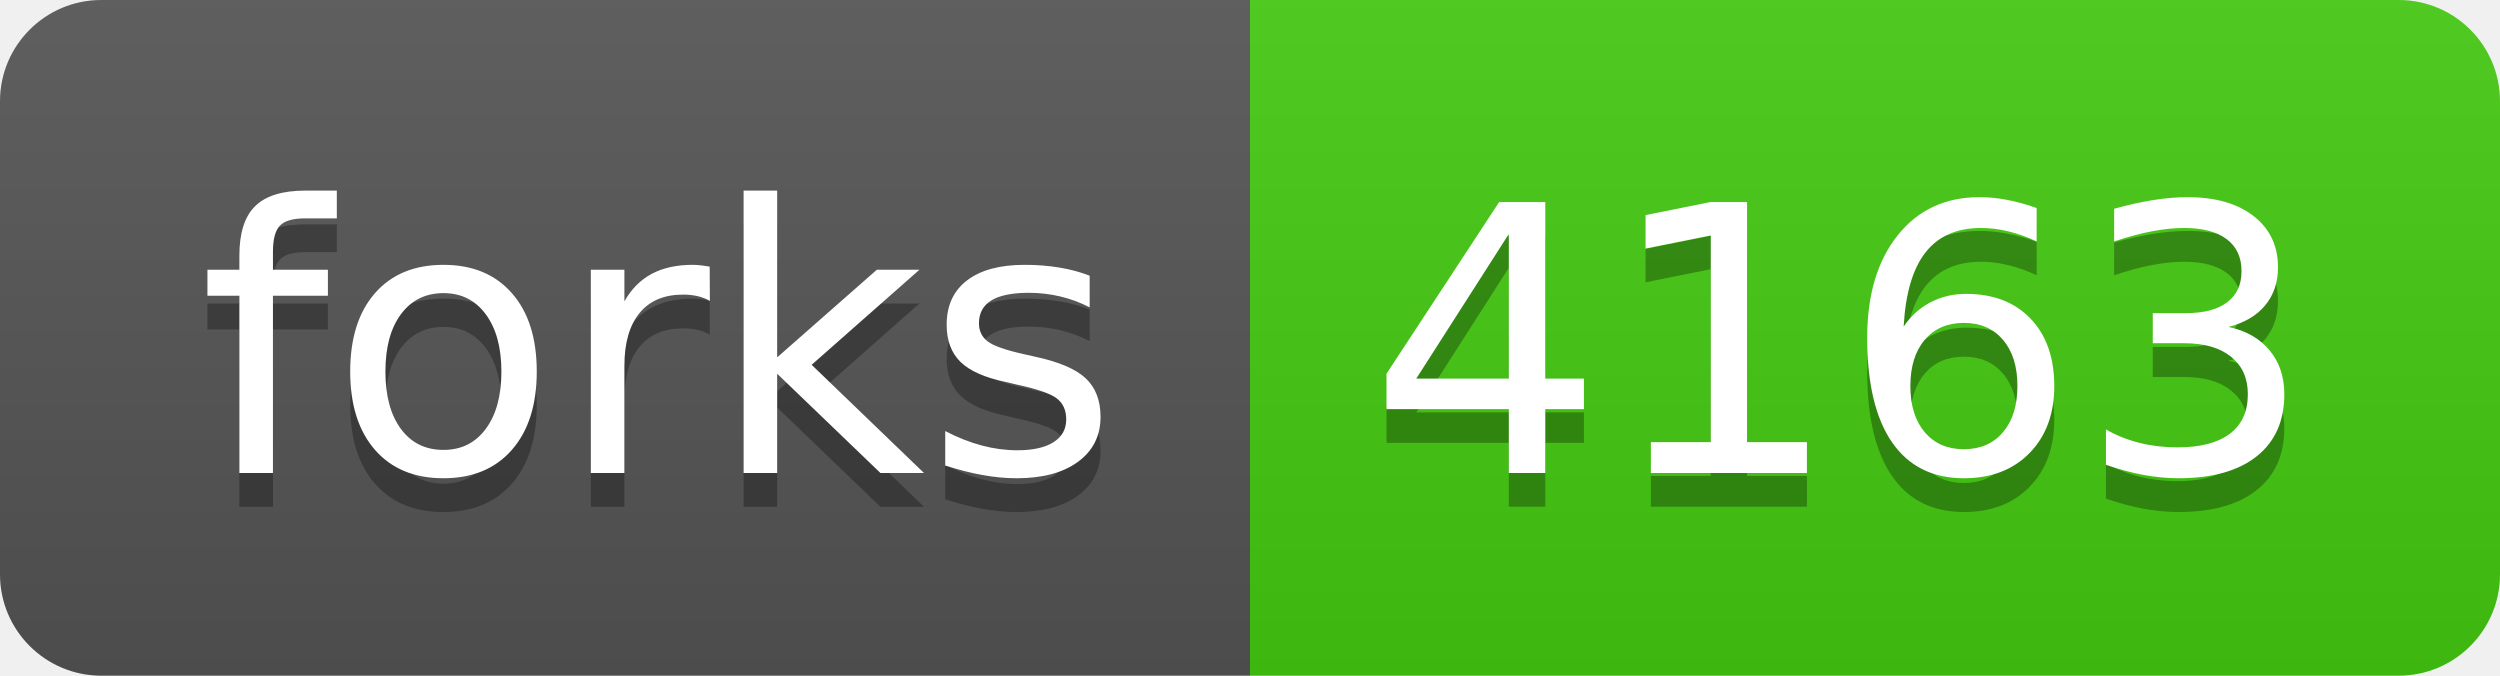
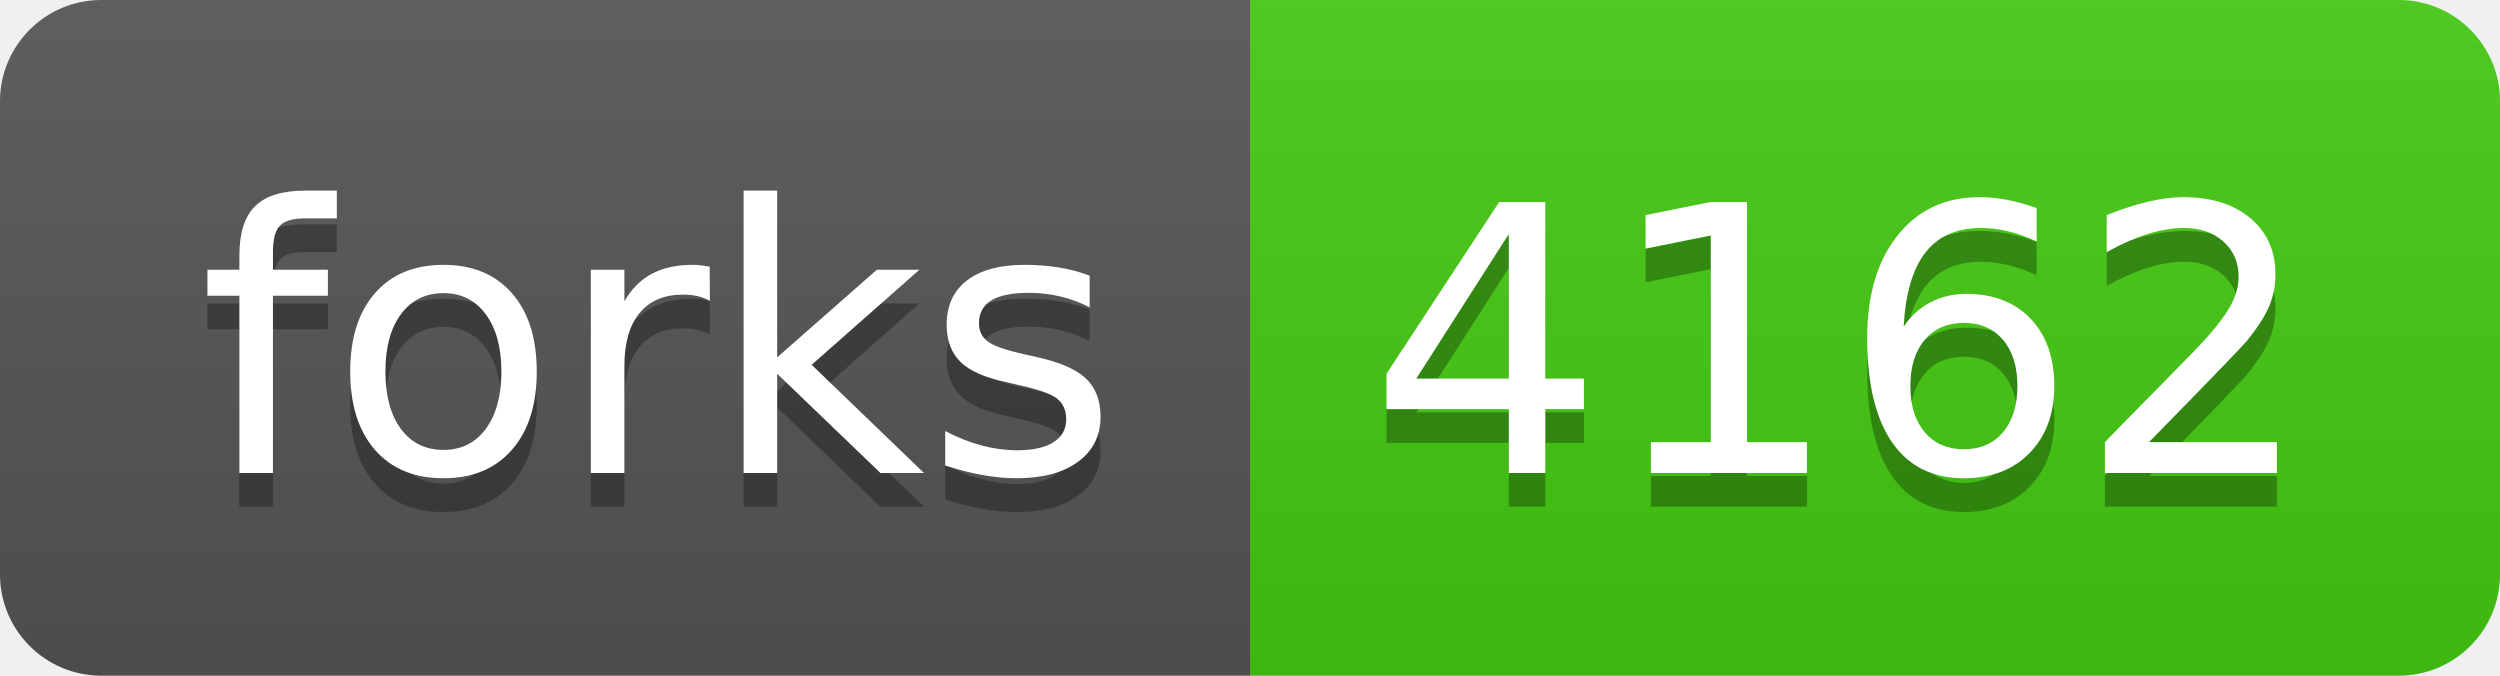
- <svg xmlns="http://www.w3.org/2000/svg" width="74" height="20" role="img" aria-label="forks: 4163">
+ <svg xmlns="http://www.w3.org/2000/svg" width="74" height="20" role="img" aria-label="forks: 4162">
  <linearGradient id="s" x2="0" y2="100%">
    <stop offset="0" stop-color="#bbb" stop-opacity=".1" />
    <stop offset="1" stop-opacity=".1" />
  </linearGradient>
  <clipPath id="r">
    <rect width="74" height="20" rx="3" fill="#fff" />
  </clipPath>
  <g clip-path="url(#r)">
    <rect width="37" height="20" fill="#555" />
    <rect x="37" width="37" height="20" fill="#4c1" />
    <rect width="74" height="20" fill="url(#s)" />
  </g>
  <g fill="#fff" text-anchor="middle" font-family="Verdana,Geneva,DejaVu Sans,sans-serif" text-rendering="geometricPrecision" font-size="110">
    <text aria-hidden="true" x="195" y="150" fill="#010101" fill-opacity=".3" transform="scale(.1)" textLength="270">forks</text>
    <text x="195" y="140" transform="scale(.1)" fill="#fff" textLength="270">forks</text>
-     <text aria-hidden="true" x="545" y="150" fill="#010101" fill-opacity=".3" transform="scale(.1)" textLength="270">4163</text>
-     <text x="545" y="140" transform="scale(.1)" fill="#fff" textLength="270">4163</text>
+     <text aria-hidden="true" x="545" y="150" fill="#010101" fill-opacity=".3" transform="scale(.1)" textLength="270">4162</text>
+     <text x="545" y="140" transform="scale(.1)" fill="#fff" textLength="270">4162</text>
  </g>
</svg>
